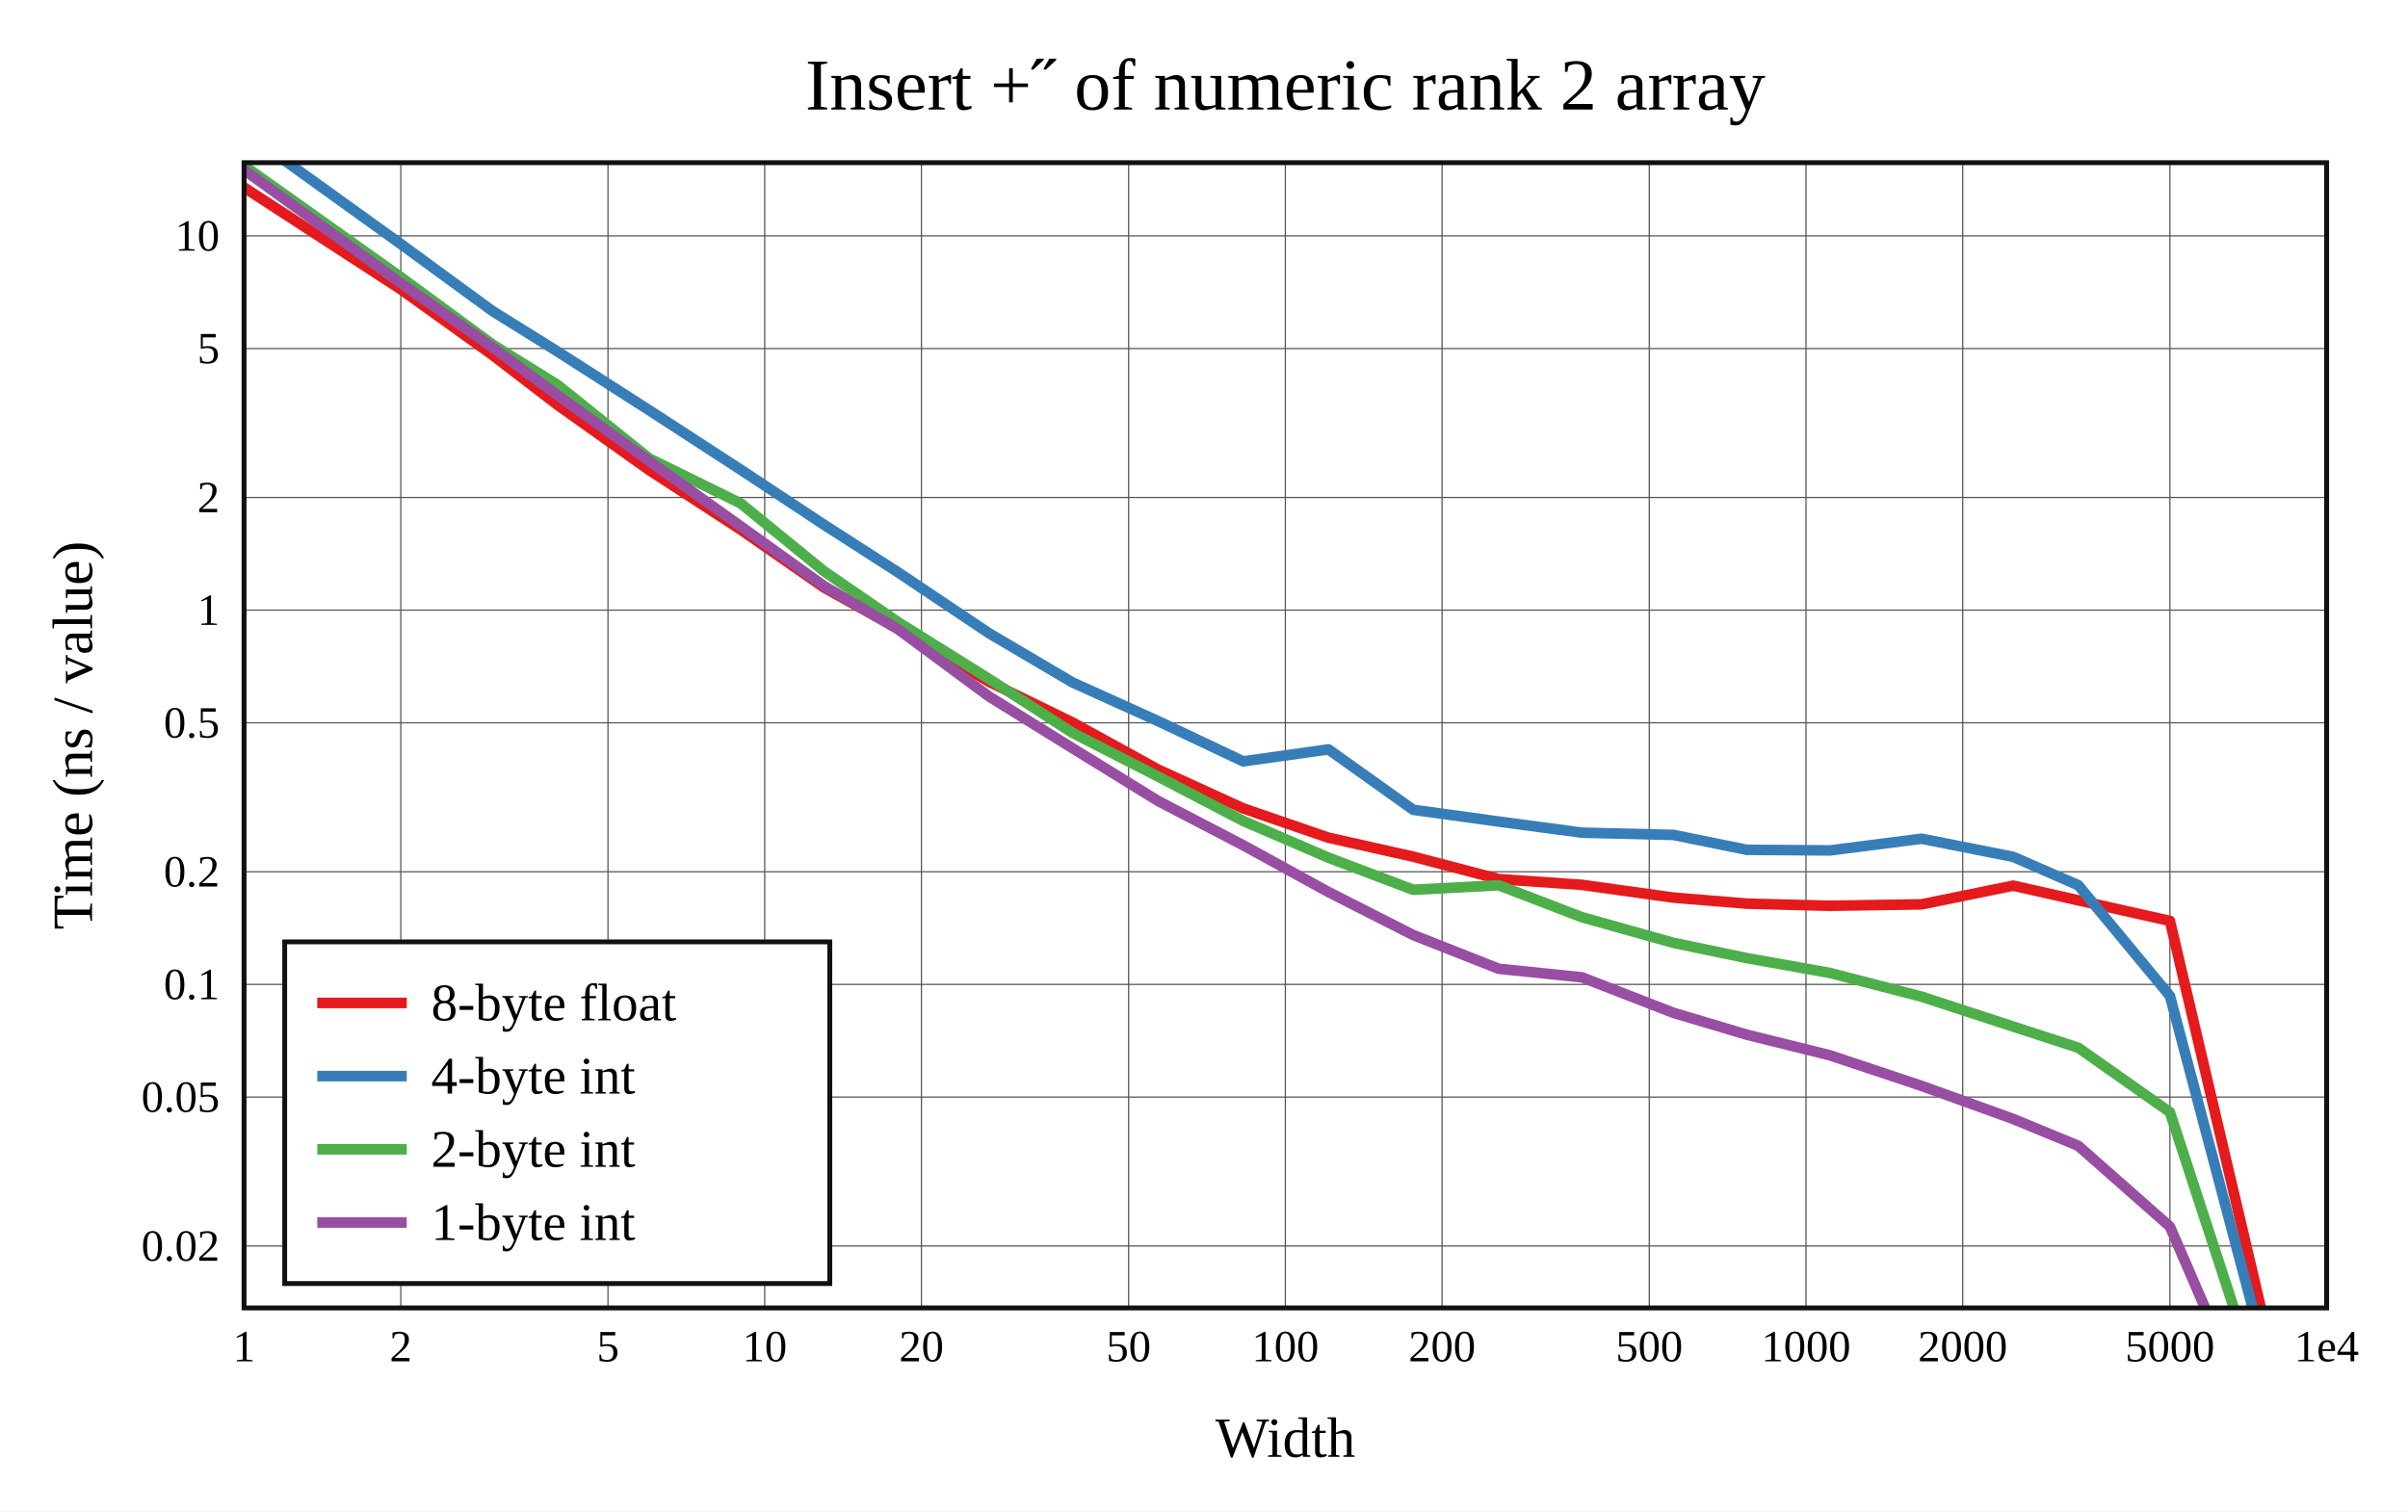
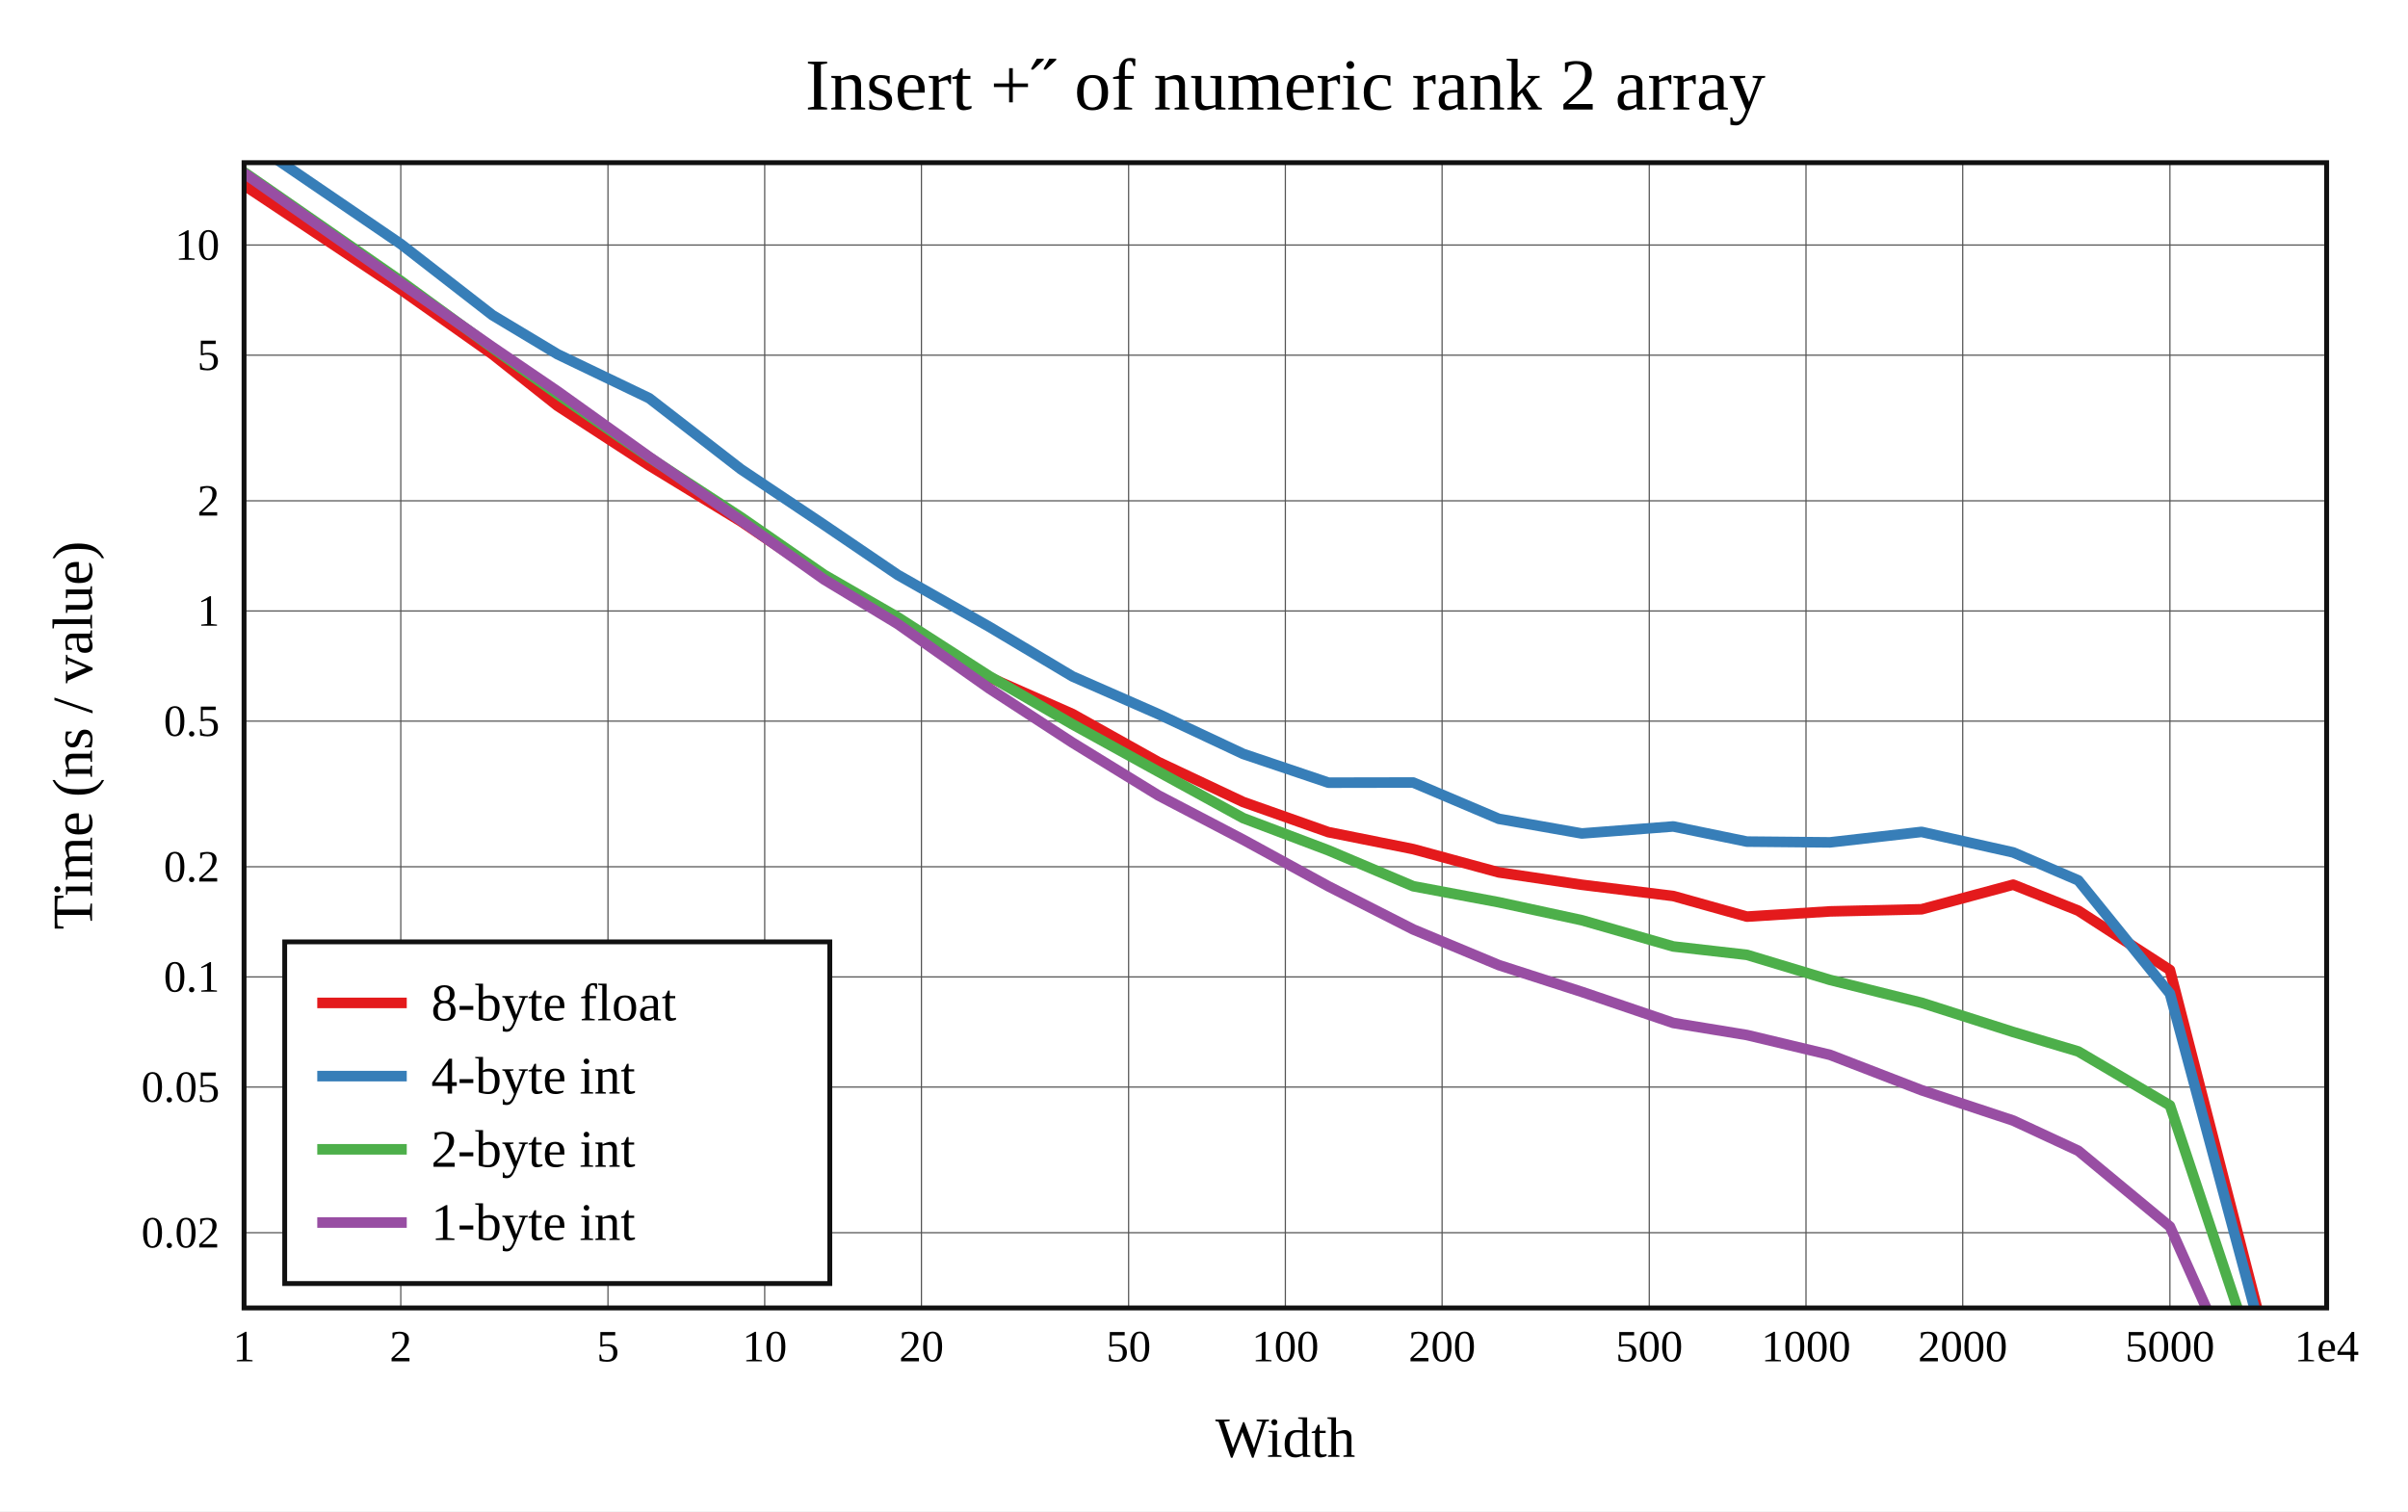
<svg xmlns="http://www.w3.org/2000/svg" viewBox="-60 -40 592 371.6" height="557.4" width="888">
  <g stroke-width="2.6" font-size="14px" text-anchor="middle">
    <defs>
      <clipPath id="clip">
        <rect x="0" y="0" width="512" height="281.6" />
      </clipPath>
    </defs>
    <rect fill="white" x="-60" y="-40" width="592" height="371.6" />
    <text dy="0.33em" font-size="18px" x="256" y="-19">Insert +˝ of numeric rank 2 array</text>
    <text dy="0.33em" x="256" y="313.6">Width</text>
    <text dy="0.33em" transform="rotate(-90)" x="-140.8" y="-42">Time (ns / value)</text>
    <g stroke-width="0.3" stroke="#555">
      <path d="M38.532 0v281.6" />
      <path d="M89.468 0v281.6" />
      <path d="M128 0v281.6" />
      <path d="M166.532 0v281.6" />
      <path d="M217.468 0v281.6" />
      <path d="M256 0v281.6" />
      <path d="M294.532 0v281.6" />
      <path d="M345.468 0v281.6" />
      <path d="M384 0v281.6" />
      <path d="M422.532 0v281.6" />
      <path d="M473.468 0v281.6" />
-       <path d="M0 266.372h512" />
-       <path d="M0 229.752h512" />
-       <path d="M0 202.049h512" />
-       <path d="M0 174.347h512" />
-       <path d="M0 137.726h512" />
-       <path d="M0 110.023h512" />
-       <path d="M0 82.321h512" />
-       <path d="M0 45.7h512" />
-       <path d="M0 17.997h512" />
+       <path d="M0 263.101h512" />
+       <path d="M0 227.294h512" />
+       <path d="M0 200.207h512" />
+       <path d="M0 173.12h512" />
+       <path d="M0 137.313h512" />
+       <path d="M0 110.227h512" />
+       <path d="M0 83.14h512" />
+       <path d="M0 47.333h512" />
+       <path d="M0 20.246h512" />
    </g>
    <g font-size="11px">
      <text dy="0.33em" x="0" y="291.1">1</text>
      <text dy="0.33em" x="38.532" y="291.1">2</text>
      <text dy="0.33em" x="89.468" y="291.1">5</text>
      <text dy="0.33em" x="128" y="291.1">10</text>
      <text dy="0.33em" x="166.532" y="291.1">20</text>
      <text dy="0.33em" x="217.468" y="291.1">50</text>
      <text dy="0.33em" x="256" y="291.1">100</text>
      <text dy="0.33em" x="294.532" y="291.1">200</text>
      <text dy="0.33em" x="345.468" y="291.1">500</text>
      <text dy="0.33em" x="384" y="291.1">1000</text>
      <text dy="0.33em" x="422.532" y="291.1">2000</text>
      <text dy="0.33em" x="473.468" y="291.1">5000</text>
      <text dy="0.33em" x="512" y="291.1">1e4</text>
      <g text-anchor="end">
-         <text dy="0.33em" x="-6" y="266.372">0.02</text>
-         <text dy="0.33em" x="-6" y="229.752">0.05</text>
-         <text dy="0.33em" x="-6" y="202.049">0.1</text>
-         <text dy="0.33em" x="-6" y="174.347">0.2</text>
-         <text dy="0.33em" x="-6" y="137.726">0.5</text>
-         <text dy="0.33em" x="-6" y="110.023">1</text>
-         <text dy="0.33em" x="-6" y="82.321">2</text>
-         <text dy="0.33em" x="-6" y="45.7">5</text>
-         <text dy="0.33em" x="-6" y="17.997">10</text>
+         <text dy="0.33em" x="-6" y="263.101">0.02</text>
+         <text dy="0.33em" x="-6" y="227.294">0.05</text>
+         <text dy="0.33em" x="-6" y="200.207">0.1</text>
+         <text dy="0.33em" x="-6" y="173.12">0.2</text>
+         <text dy="0.33em" x="-6" y="137.313">0.5</text>
+         <text dy="0.33em" x="-6" y="110.227">1</text>
+         <text dy="0.33em" x="-6" y="83.14">2</text>
+         <text dy="0.33em" x="-6" y="47.333">5</text>
+         <text dy="0.33em" x="-6" y="20.246">10</text>
      </g>
    </g>
    <rect stroke-width="1.2" stroke="#111" fill="white" transform="translate(10,191.6)" x="0" y="0" width="134" height="84" />
    <g clip-path="url(#clip)" fill="none" stroke-linecap="round" stroke-linejoin="round">
-       <path stroke="#e41a1c" d="M0 6.094L38.532 31.127L61.072 47.29L77.064 59.561L99.603 75.587L122.143 90.254L142.585 104.459L160.675 114.55L183.215 127.666L203.656 137.639L224.752 149.238L245.642 158.771L266.597 165.976L287.426 170.641L308.471 176.153L328.88 177.569L351.37 180.702L369.471 182.194L389.901 182.714L412.408 182.367L434.936 177.768L450.94 181.375L473.468 186.434L512 350.391" />
-       <path stroke="#377eb8" d="M0 -7.707L38.532 20L61.072 36.478L77.064 46.434L99.603 60.874L122.143 75.517L142.585 89.026L160.675 100.654L183.215 115.744L203.656 127.795L224.752 137.328L245.642 147.204L266.597 144.262L287.426 159.116L308.471 162.011L328.88 164.741L351.37 165.291L369.471 168.957L389.901 169.102L412.408 166.229L434.936 170.684L450.94 177.666L473.468 204.878L512 350.311" />
-       <path stroke="#4daf4a" d="M0 0.74L38.532 28.143L61.072 44.69L77.064 54.629L99.603 72.703L122.143 83.805L142.585 100.461L160.675 112.891L183.215 126.982L203.656 140.179L224.752 150.967L245.642 161.856L266.597 170.895L287.426 178.777L308.471 177.677L328.88 185.516L351.37 191.82L369.471 195.589L389.901 199.239L412.408 205.061L434.936 212.422L450.94 217.62L473.468 233.474L512 351.435" />
-       <path stroke="#984ea3" d="M0 1.784L38.532 29.615L61.072 45.398L77.064 57.181L99.603 73.349L122.143 89.432L142.585 104.092L160.675 114.642L183.215 131.295L203.656 143.957L224.752 156.966L245.642 167.836L266.597 179.332L287.426 189.914L308.471 198.211L328.88 200.304L351.37 209.028L369.471 214.422L389.901 219.49L412.408 227.001L434.936 235.137L450.94 241.738L473.468 261.6L512 350.672" />
+       <path stroke="#e41a1c" d="M0 5.544L38.532 31.194L61.072 47.113L77.064 59.794L99.603 74.452L122.143 88.193L142.585 102.058L160.675 113.148L183.215 126.535L203.656 135.559L224.752 147.358L245.642 157.205L266.597 164.617L287.426 168.783L308.471 174.509L328.88 177.553L351.37 180.318L369.471 185.382L389.901 184.095L412.408 183.579L434.936 177.527L450.94 183.918L473.468 198.506L512 348.029" />
+       <path stroke="#377eb8" d="M0 -6.286L38.532 20L61.072 37.497L77.064 47.096L99.603 57.914L122.143 75.369L142.585 89.042L160.675 101.332L183.215 114.119L203.656 126.319L224.752 135.574L245.642 145.379L266.597 152.448L287.426 152.41L308.471 161.336L328.88 164.935L351.37 163.212L369.471 166.935L389.901 167.126L412.408 164.55L434.936 169.595L450.94 176.471L473.468 204.311L512 347.688" />
+       <path stroke="#4daf4a" d="M0 2.332L38.532 29.078L61.072 45.552L77.064 56.937L99.603 72.458L122.143 87.161L142.585 101.313L160.675 111.753L183.215 126.248L203.656 138.098L224.752 149.727L245.642 161.166L266.597 169.093L287.426 177.908L308.471 181.851L328.88 186.267L351.37 192.72L369.471 194.782L389.901 200.948L412.408 206.563L434.936 213.754L450.94 218.537L473.468 231.803L512 347.586" />
+       <path stroke="#984ea3" d="M0 2.583L38.532 29.619L61.072 45.32L77.064 56.208L99.603 72.332L122.143 87.979L142.585 102.478L160.675 113.405L183.215 129.297L203.656 142.602L224.752 155.563L245.642 166.476L266.597 177.933L287.426 188.528L308.471 197.301L328.88 203.885L351.37 211.529L369.471 214.495L389.901 219.371L412.408 228.067L434.936 235.527L450.94 242.959L473.468 261.6L512 347.892" />
    </g>
    <rect stroke-width="1.2" stroke="#111" fill="none" x="0" y="0" width="512" height="281.6" />
    <g transform="translate(10,191.6)" text-anchor="start" font-size="13px">
      <rect fill="white" opacity="0.6" x="0.65" y="0.65" width="132.7" height="82.7" />
      <path stroke="#e41a1c" d="M8 15h22" />
      <path stroke="#377eb8" d="M8 33h22" />
      <path stroke="#4daf4a" d="M8 51h22" />
      <path stroke="#984ea3" d="M8 69h22" />
      <text dy="0.33em" x="36" y="15">8-byte float</text>
      <text dy="0.33em" x="36" y="33">4-byte int</text>
      <text dy="0.33em" x="36" y="51">2-byte int</text>
      <text dy="0.33em" x="36" y="69">1-byte int</text>
    </g>
  </g>
</svg>
